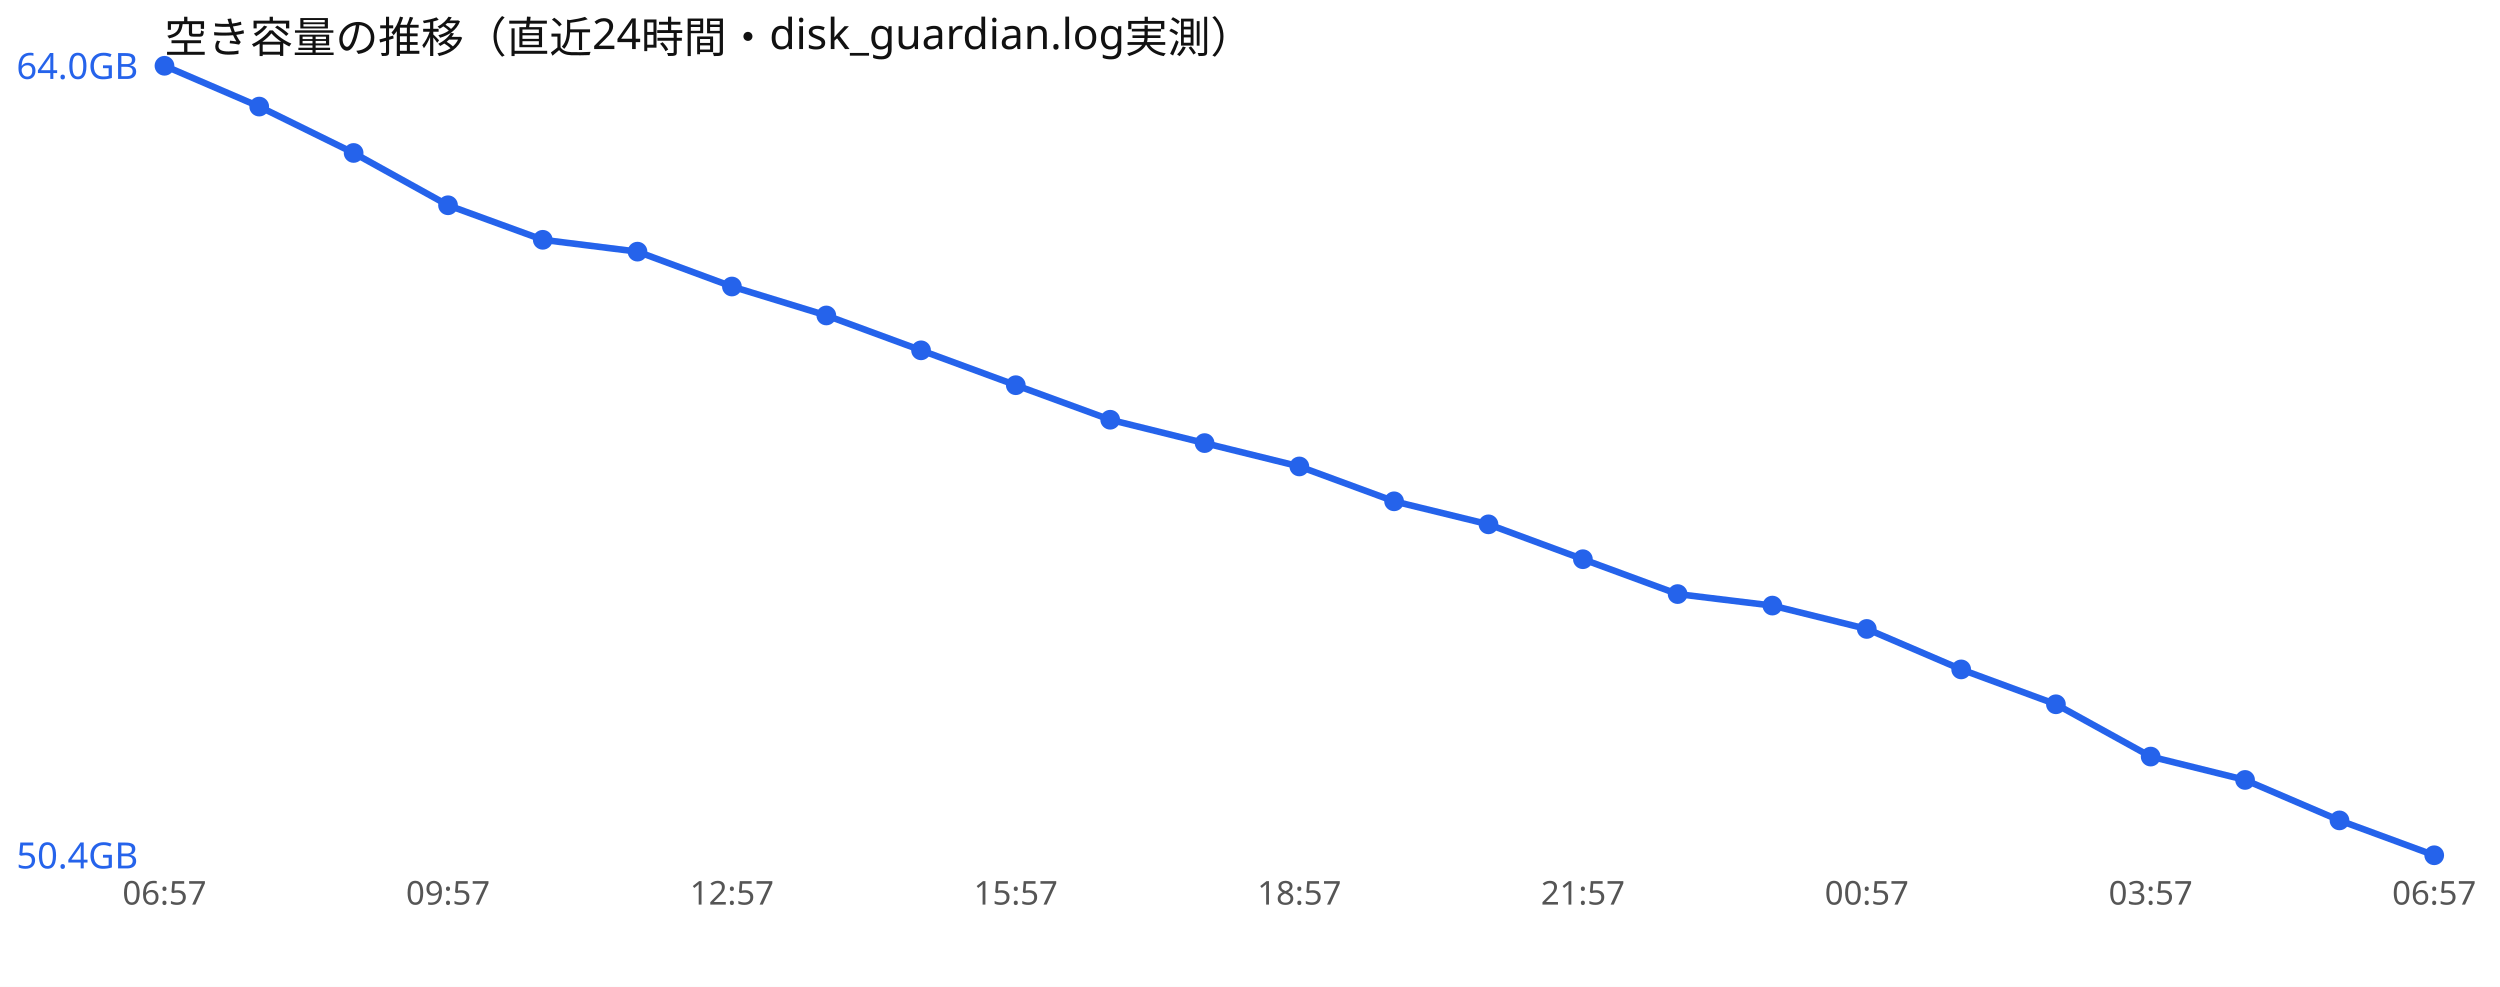
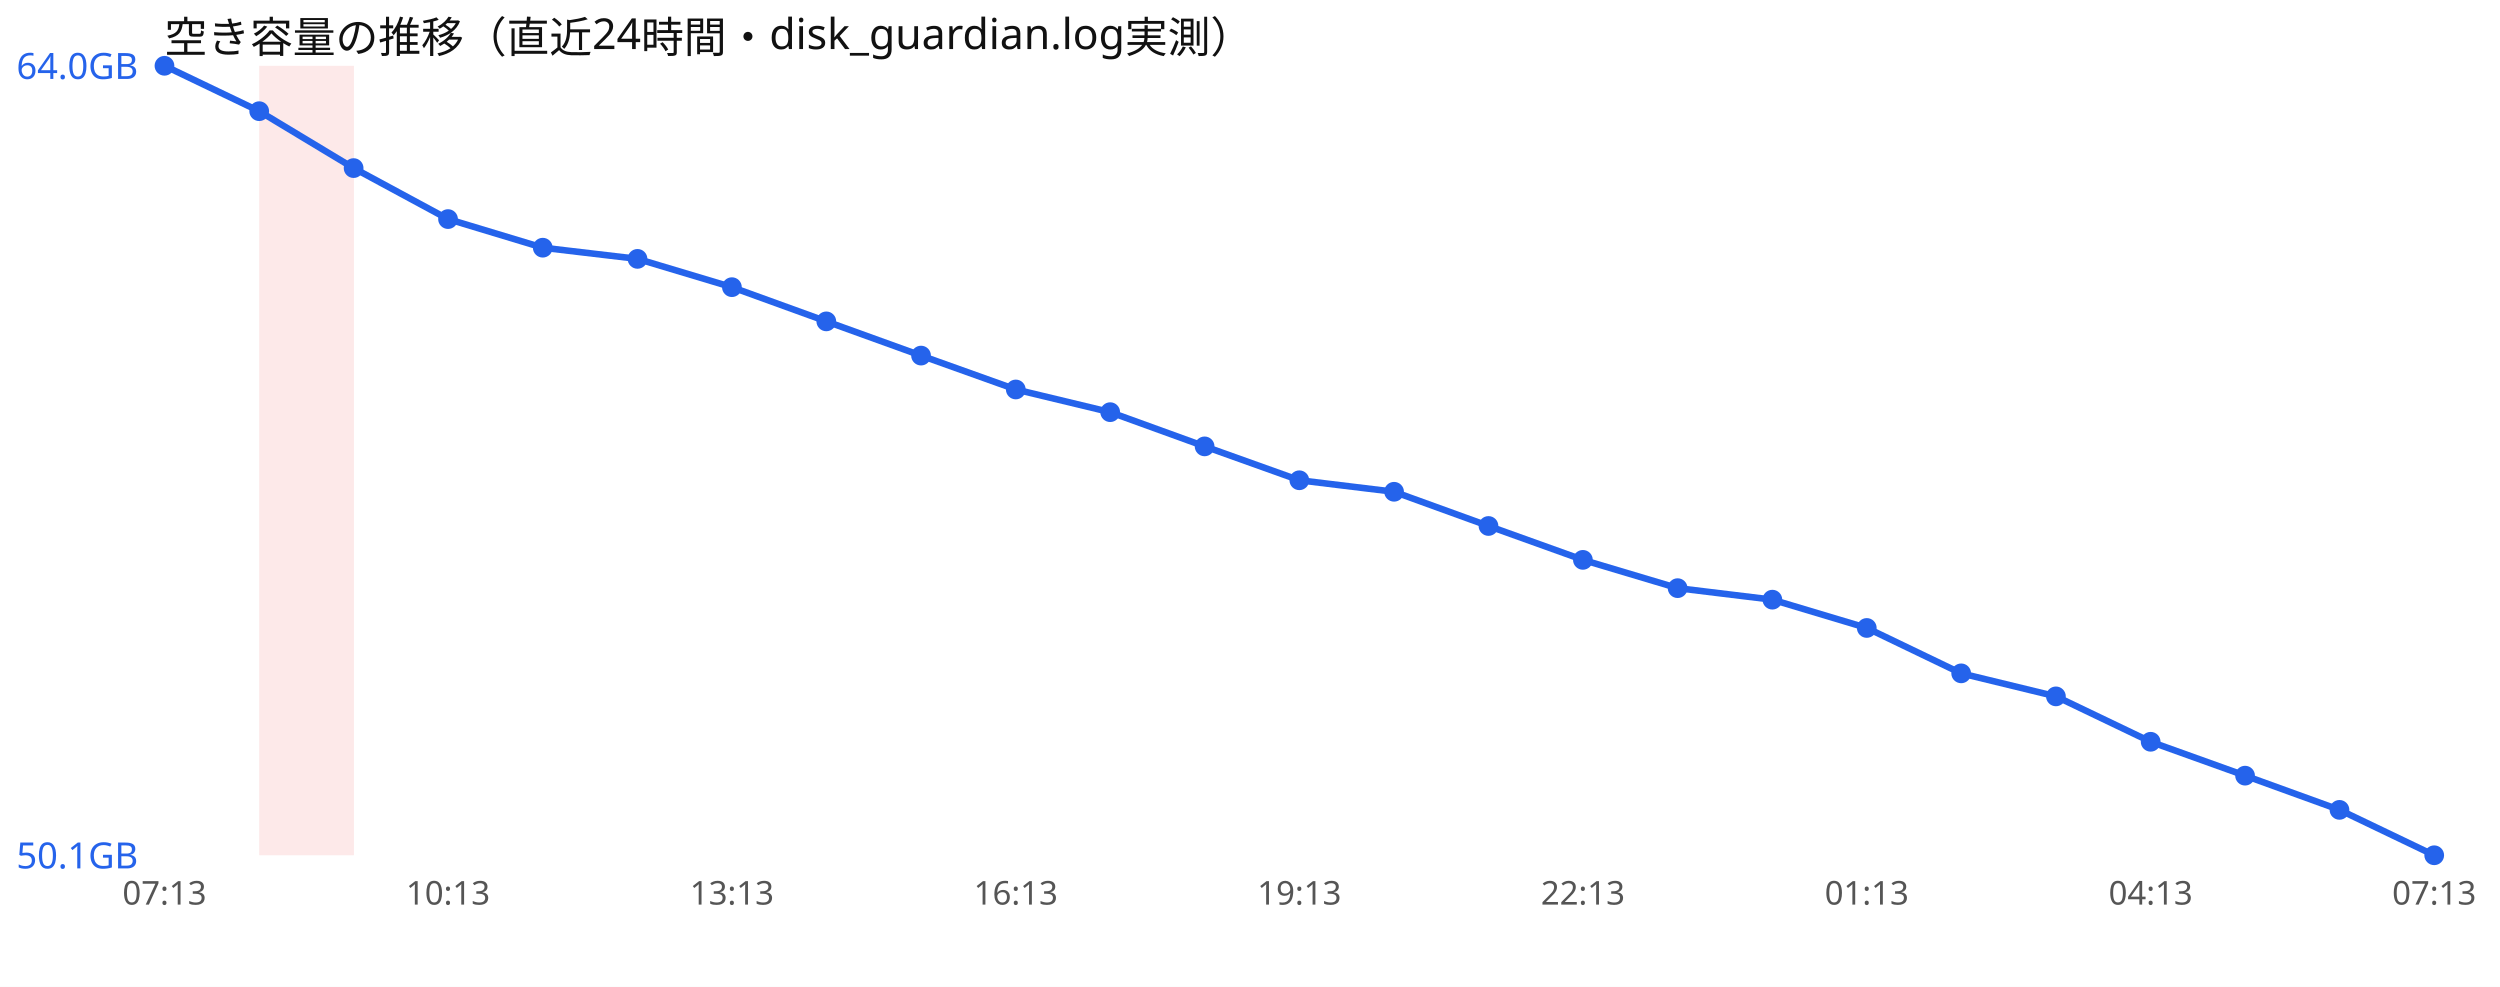
<svg xmlns="http://www.w3.org/2000/svg" width="760" height="300" viewBox="0 0 760 300" font-family="sans-serif">
  <rect width="760" height="300" fill="#ffffff" />
  <text x="50" y="16" font-size="13" fill="#111">空き容量の推移（直近24時間・disk_guardian.log実測）</text>
-   <polyline points="50.0,20.0 78.8,32.4 107.5,46.5 136.2,62.4 165.0,72.9 193.8,76.5 222.5,87.1 251.2,95.9 280.0,106.5 308.8,117.1 337.5,127.6 366.2,134.7 395.0,141.8 423.8,152.4 452.5,159.4 481.2,170.0 510.0,180.6 538.8,184.1 567.5,191.2 596.2,203.5 625.0,214.1 653.8,230.0 682.5,237.1 711.2,249.4 740.0,260.0" fill="none" stroke="#2563eb" stroke-width="2" />
+   <rect x="78.8" y="20" width="28.8" height="240" fill="#ef4444" opacity="0.12" />
+   <polyline points="50.0,20.0 78.8,33.8 107.5,51.1 136.2,66.6 165.0,75.3 193.8,78.7 222.5,87.3 251.2,97.7 280.0,108.1 308.8,118.4 337.5,125.3 366.2,135.7 395.0,146.0 423.8,149.5 452.5,159.9 481.2,170.2 510.0,178.8 538.8,182.3 567.5,190.9 596.2,204.7 625.0,211.7 653.8,225.5 682.5,235.8 711.2,246.2 740.0,260.0" fill="none" stroke="#2563eb" stroke-width="2" />
  <circle cx="50.0" cy="20.0" r="3" fill="#2563eb" />
-   <circle cx="78.8" cy="32.4" r="3" fill="#2563eb" />
-   <circle cx="107.5" cy="46.5" r="3" fill="#2563eb" />
-   <circle cx="136.2" cy="62.4" r="3" fill="#2563eb" />
-   <circle cx="165.0" cy="72.9" r="3" fill="#2563eb" />
-   <circle cx="193.8" cy="76.5" r="3" fill="#2563eb" />
-   <circle cx="222.5" cy="87.1" r="3" fill="#2563eb" />
-   <circle cx="251.2" cy="95.9" r="3" fill="#2563eb" />
-   <circle cx="280.0" cy="106.5" r="3" fill="#2563eb" />
-   <circle cx="308.8" cy="117.1" r="3" fill="#2563eb" />
-   <circle cx="337.5" cy="127.6" r="3" fill="#2563eb" />
-   <circle cx="366.2" cy="134.7" r="3" fill="#2563eb" />
-   <circle cx="395.0" cy="141.8" r="3" fill="#2563eb" />
-   <circle cx="423.8" cy="152.4" r="3" fill="#2563eb" />
-   <circle cx="452.5" cy="159.4" r="3" fill="#2563eb" />
-   <circle cx="481.2" cy="170.0" r="3" fill="#2563eb" />
-   <circle cx="510.0" cy="180.6" r="3" fill="#2563eb" />
-   <circle cx="538.8" cy="184.1" r="3" fill="#2563eb" />
-   <circle cx="567.5" cy="191.2" r="3" fill="#2563eb" />
-   <circle cx="596.2" cy="203.5" r="3" fill="#2563eb" />
-   <circle cx="625.0" cy="214.1" r="3" fill="#2563eb" />
-   <circle cx="653.8" cy="230.0" r="3" fill="#2563eb" />
-   <circle cx="682.5" cy="237.1" r="3" fill="#2563eb" />
-   <circle cx="711.2" cy="249.4" r="3" fill="#2563eb" />
+   <circle cx="78.8" cy="33.8" r="3" fill="#2563eb" />
+   <circle cx="107.5" cy="51.1" r="3" fill="#2563eb" />
+   <circle cx="136.2" cy="66.6" r="3" fill="#2563eb" />
+   <circle cx="165.0" cy="75.3" r="3" fill="#2563eb" />
+   <circle cx="193.8" cy="78.7" r="3" fill="#2563eb" />
+   <circle cx="222.5" cy="87.3" r="3" fill="#2563eb" />
+   <circle cx="251.2" cy="97.7" r="3" fill="#2563eb" />
+   <circle cx="280.0" cy="108.1" r="3" fill="#2563eb" />
+   <circle cx="308.8" cy="118.4" r="3" fill="#2563eb" />
+   <circle cx="337.5" cy="125.3" r="3" fill="#2563eb" />
+   <circle cx="366.2" cy="135.7" r="3" fill="#2563eb" />
+   <circle cx="395.0" cy="146.0" r="3" fill="#2563eb" />
+   <circle cx="423.8" cy="149.5" r="3" fill="#2563eb" />
+   <circle cx="452.5" cy="159.9" r="3" fill="#2563eb" />
+   <circle cx="481.2" cy="170.2" r="3" fill="#2563eb" />
+   <circle cx="510.0" cy="178.8" r="3" fill="#2563eb" />
+   <circle cx="538.8" cy="182.3" r="3" fill="#2563eb" />
+   <circle cx="567.5" cy="190.9" r="3" fill="#2563eb" />
+   <circle cx="596.2" cy="204.7" r="3" fill="#2563eb" />
+   <circle cx="625.0" cy="211.7" r="3" fill="#2563eb" />
+   <circle cx="653.8" cy="225.5" r="3" fill="#2563eb" />
+   <circle cx="682.5" cy="235.8" r="3" fill="#2563eb" />
+   <circle cx="711.2" cy="246.2" r="3" fill="#2563eb" />
  <circle cx="740.0" cy="260.0" r="3" fill="#2563eb" />
  <text x="5" y="24.0" font-size="11" fill="#2563eb">64.0GB</text>
-   <text x="5" y="264.0" font-size="11" fill="#2563eb">50.4GB</text>
-   <text x="50.0" y="275" font-size="10" fill="#555" text-anchor="middle">06:57</text>
-   <text x="136.2" y="275" font-size="10" fill="#555" text-anchor="middle">09:57</text>
-   <text x="222.5" y="275" font-size="10" fill="#555" text-anchor="middle">12:57</text>
-   <text x="308.8" y="275" font-size="10" fill="#555" text-anchor="middle">15:57</text>
-   <text x="395.0" y="275" font-size="10" fill="#555" text-anchor="middle">18:57</text>
-   <text x="481.2" y="275" font-size="10" fill="#555" text-anchor="middle">21:57</text>
-   <text x="567.5" y="275" font-size="10" fill="#555" text-anchor="middle">00:57</text>
-   <text x="653.8" y="275" font-size="10" fill="#555" text-anchor="middle">03:57</text>
-   <text x="740.0" y="275" font-size="10" fill="#555" text-anchor="middle">06:57</text>
+   <text x="5" y="264.0" font-size="11" fill="#2563eb">50.1GB</text>
+   <text x="50.0" y="275" font-size="10" fill="#555" text-anchor="middle">07:13</text>
+   <text x="136.2" y="275" font-size="10" fill="#555" text-anchor="middle">10:13</text>
+   <text x="222.5" y="275" font-size="10" fill="#555" text-anchor="middle">13:13</text>
+   <text x="308.8" y="275" font-size="10" fill="#555" text-anchor="middle">16:13</text>
+   <text x="395.0" y="275" font-size="10" fill="#555" text-anchor="middle">19:13</text>
+   <text x="481.2" y="275" font-size="10" fill="#555" text-anchor="middle">22:13</text>
+   <text x="567.5" y="275" font-size="10" fill="#555" text-anchor="middle">01:13</text>
+   <text x="653.8" y="275" font-size="10" fill="#555" text-anchor="middle">04:13</text>
+   <text x="740.0" y="275" font-size="10" fill="#555" text-anchor="middle">07:13</text>
</svg>
